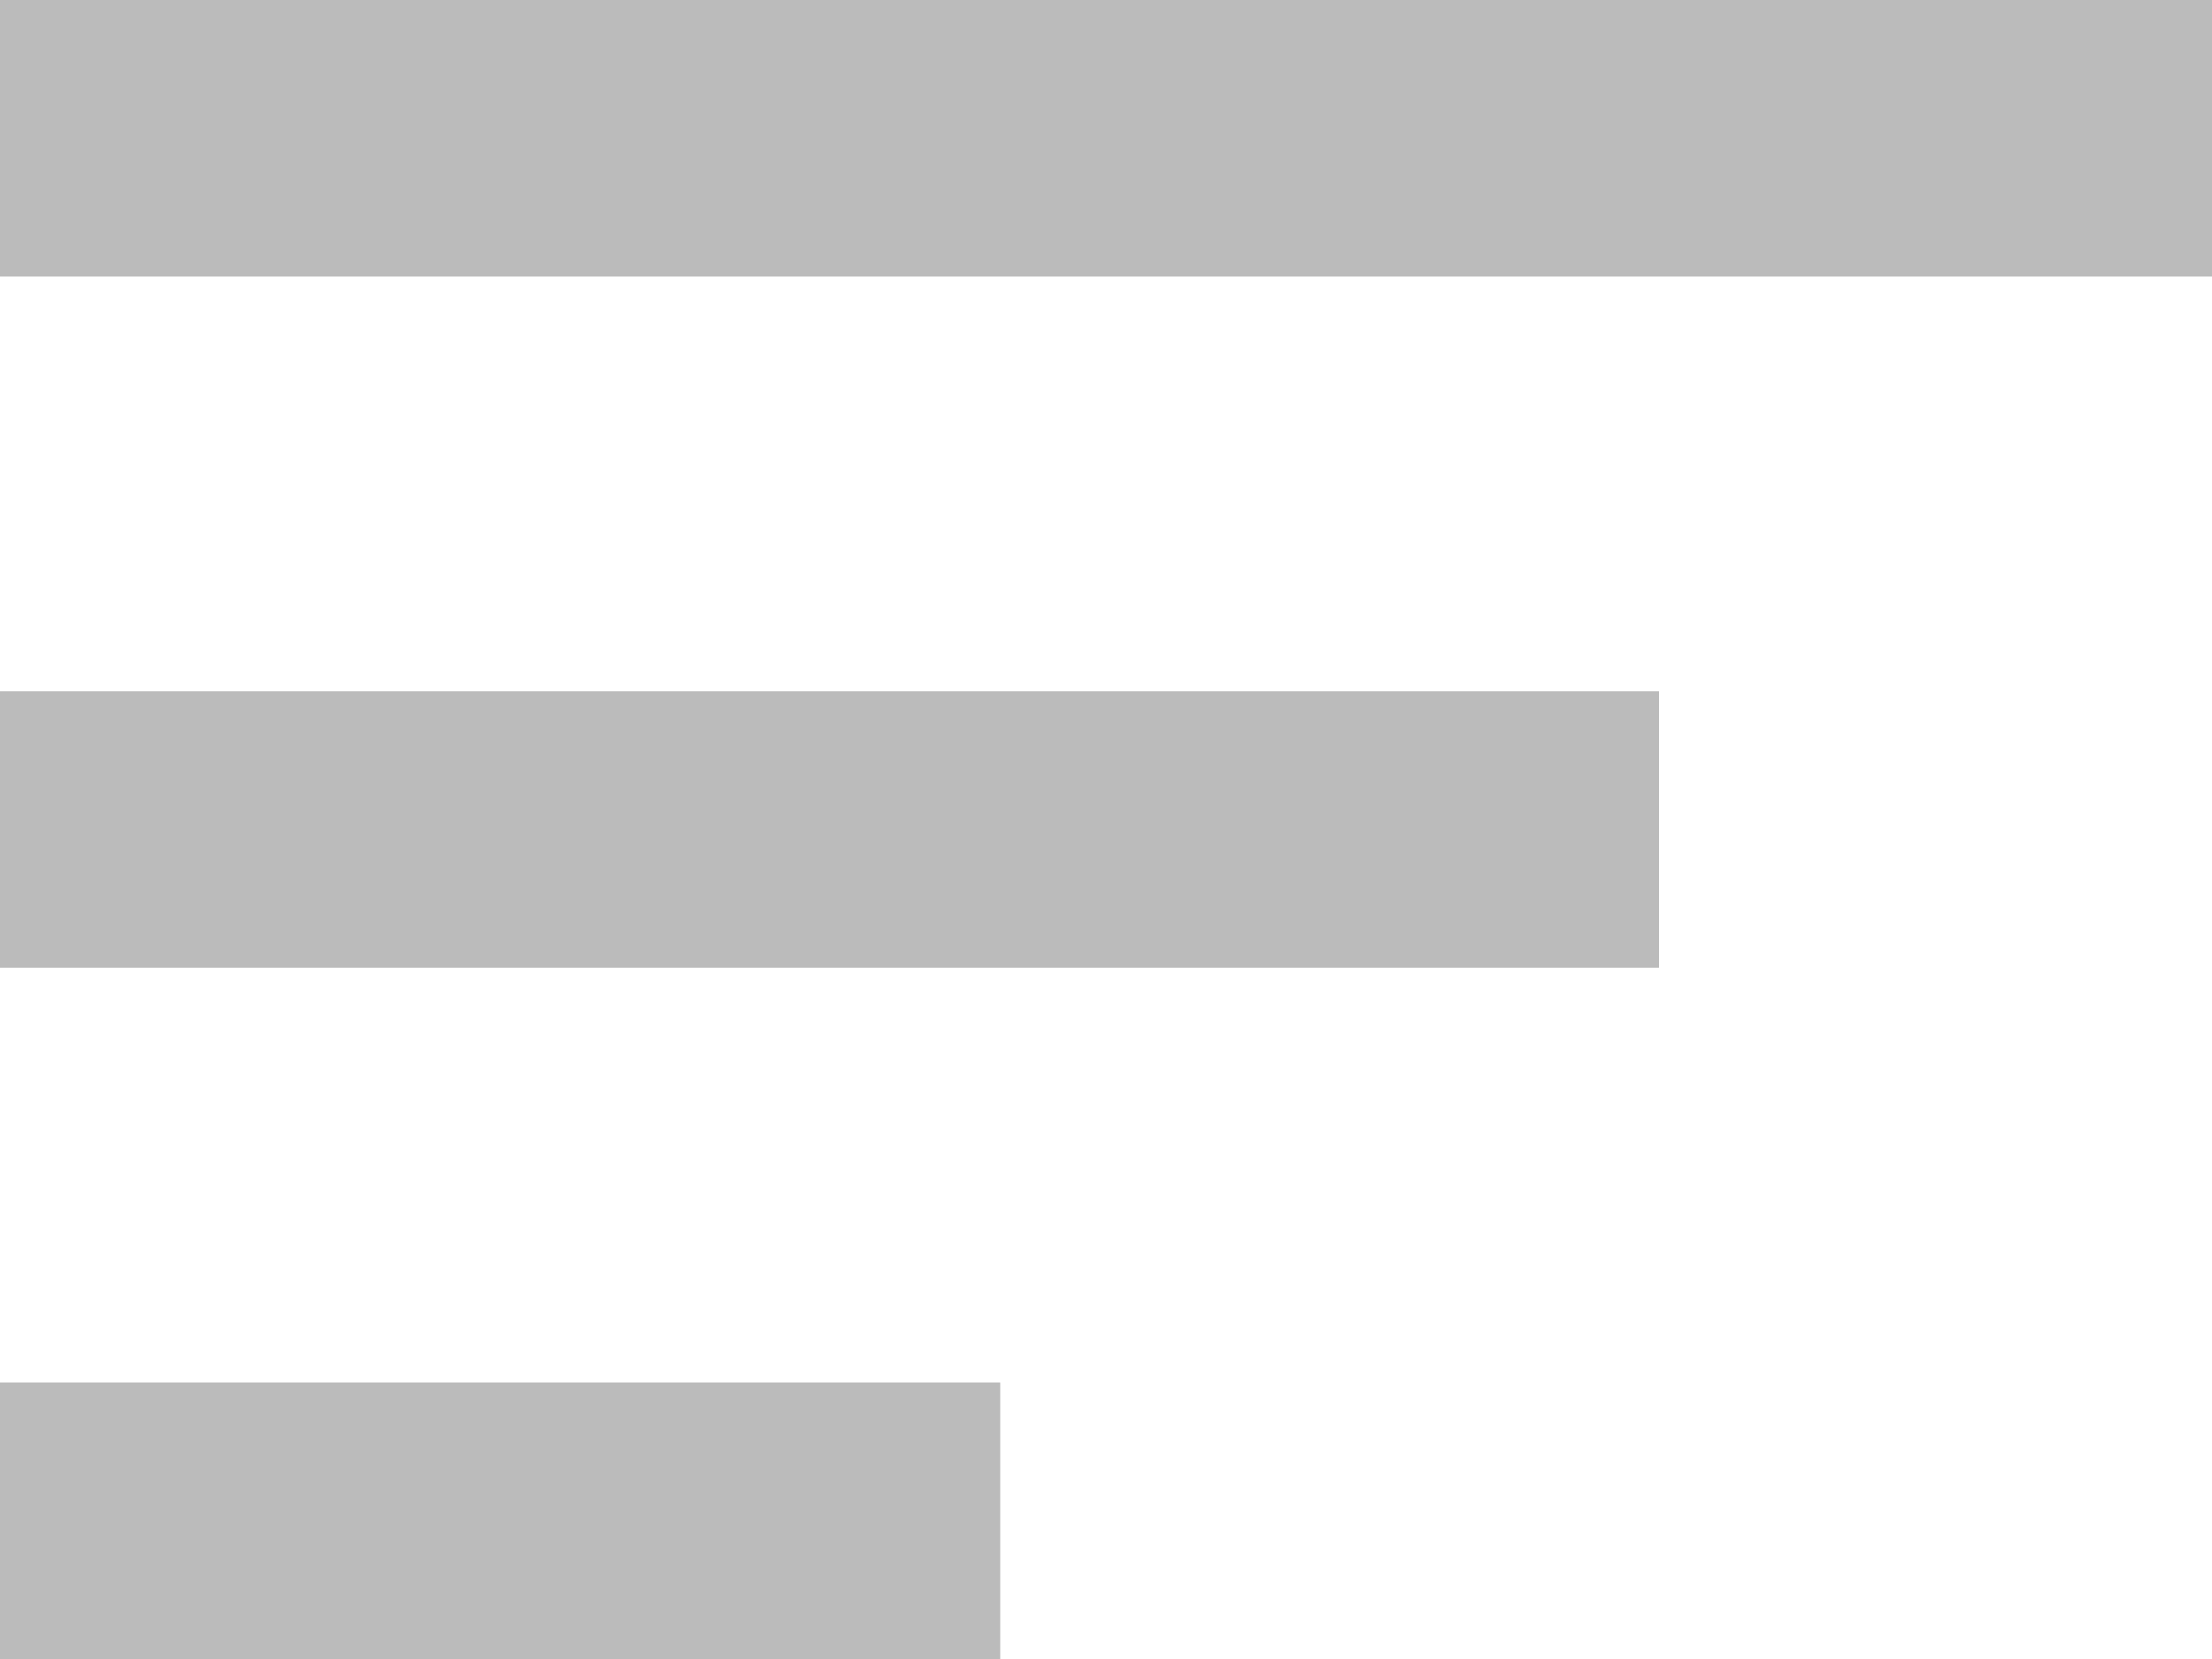
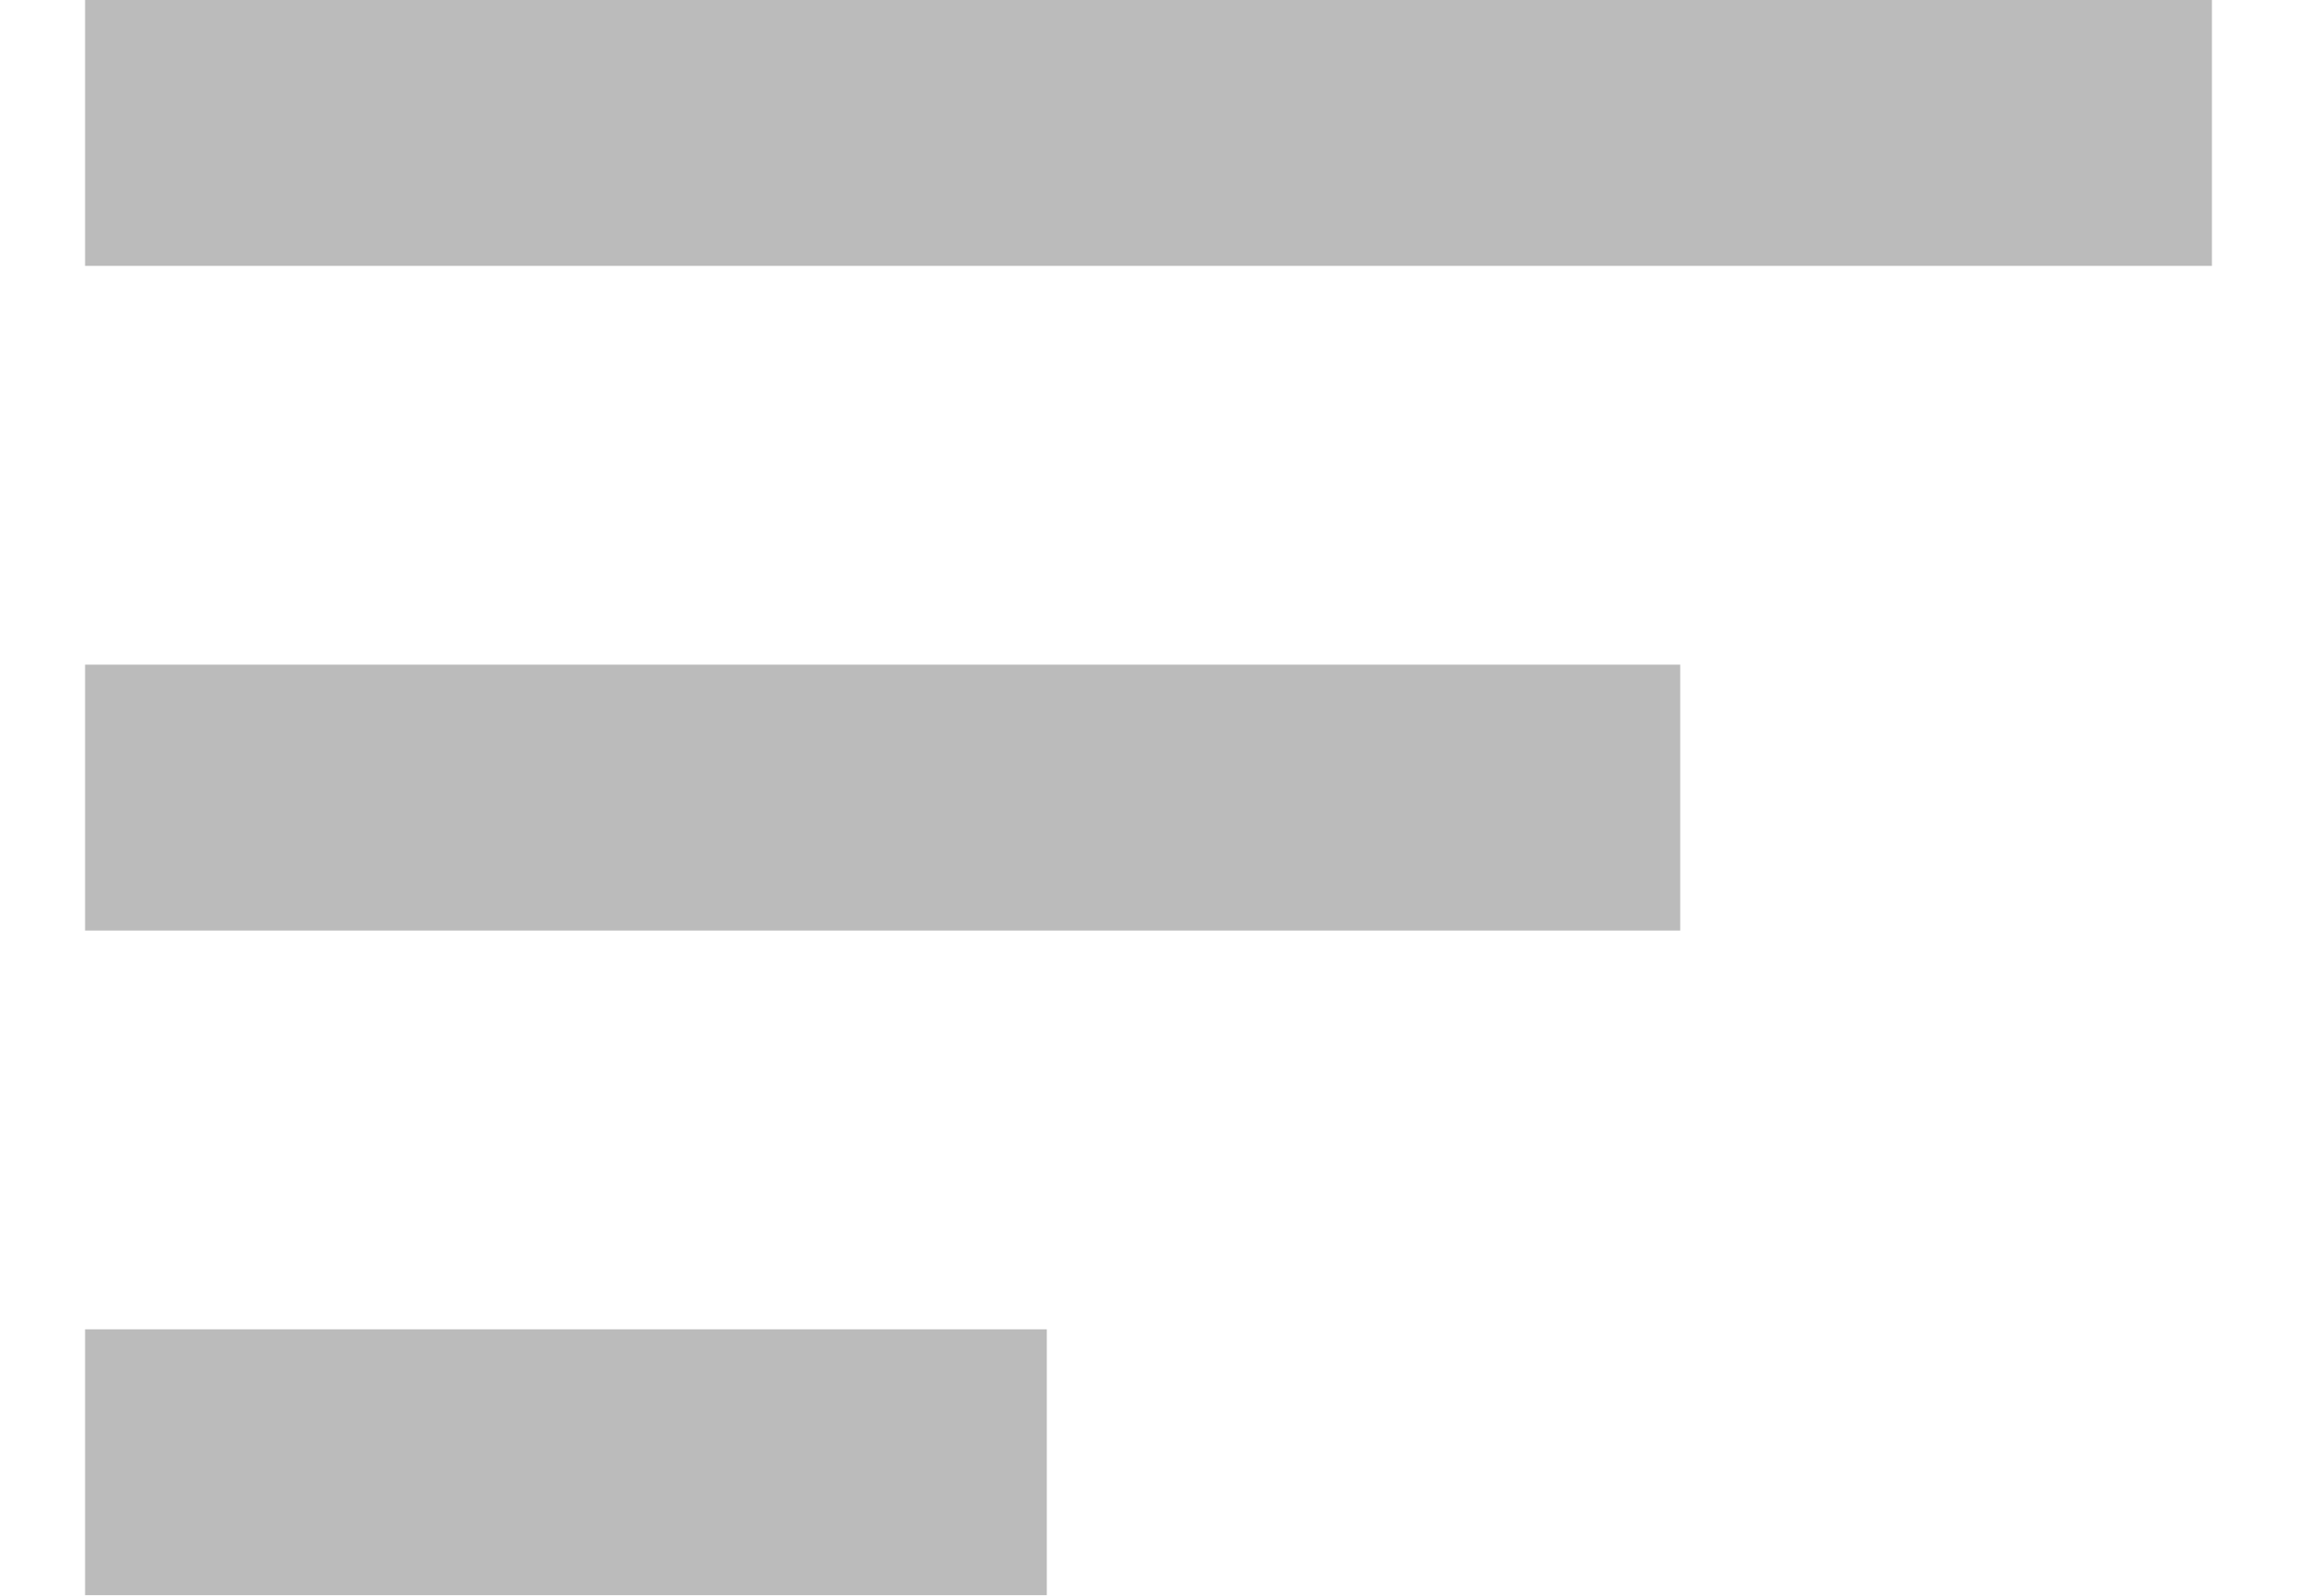
- <svg xmlns="http://www.w3.org/2000/svg" width="72" height="54" viewBox="0 0 72 54" fill="none">
+ <svg xmlns="http://www.w3.org/2000/svg" width="72" height="50" viewBox="0 0 72 54" fill="none">
  <path d="M0 22.5H54V31.5H0V22.5ZM0 0H72V9H0V0ZM0 54H32.557V45H0V54Z" fill="#BBBBBB" />
</svg>
